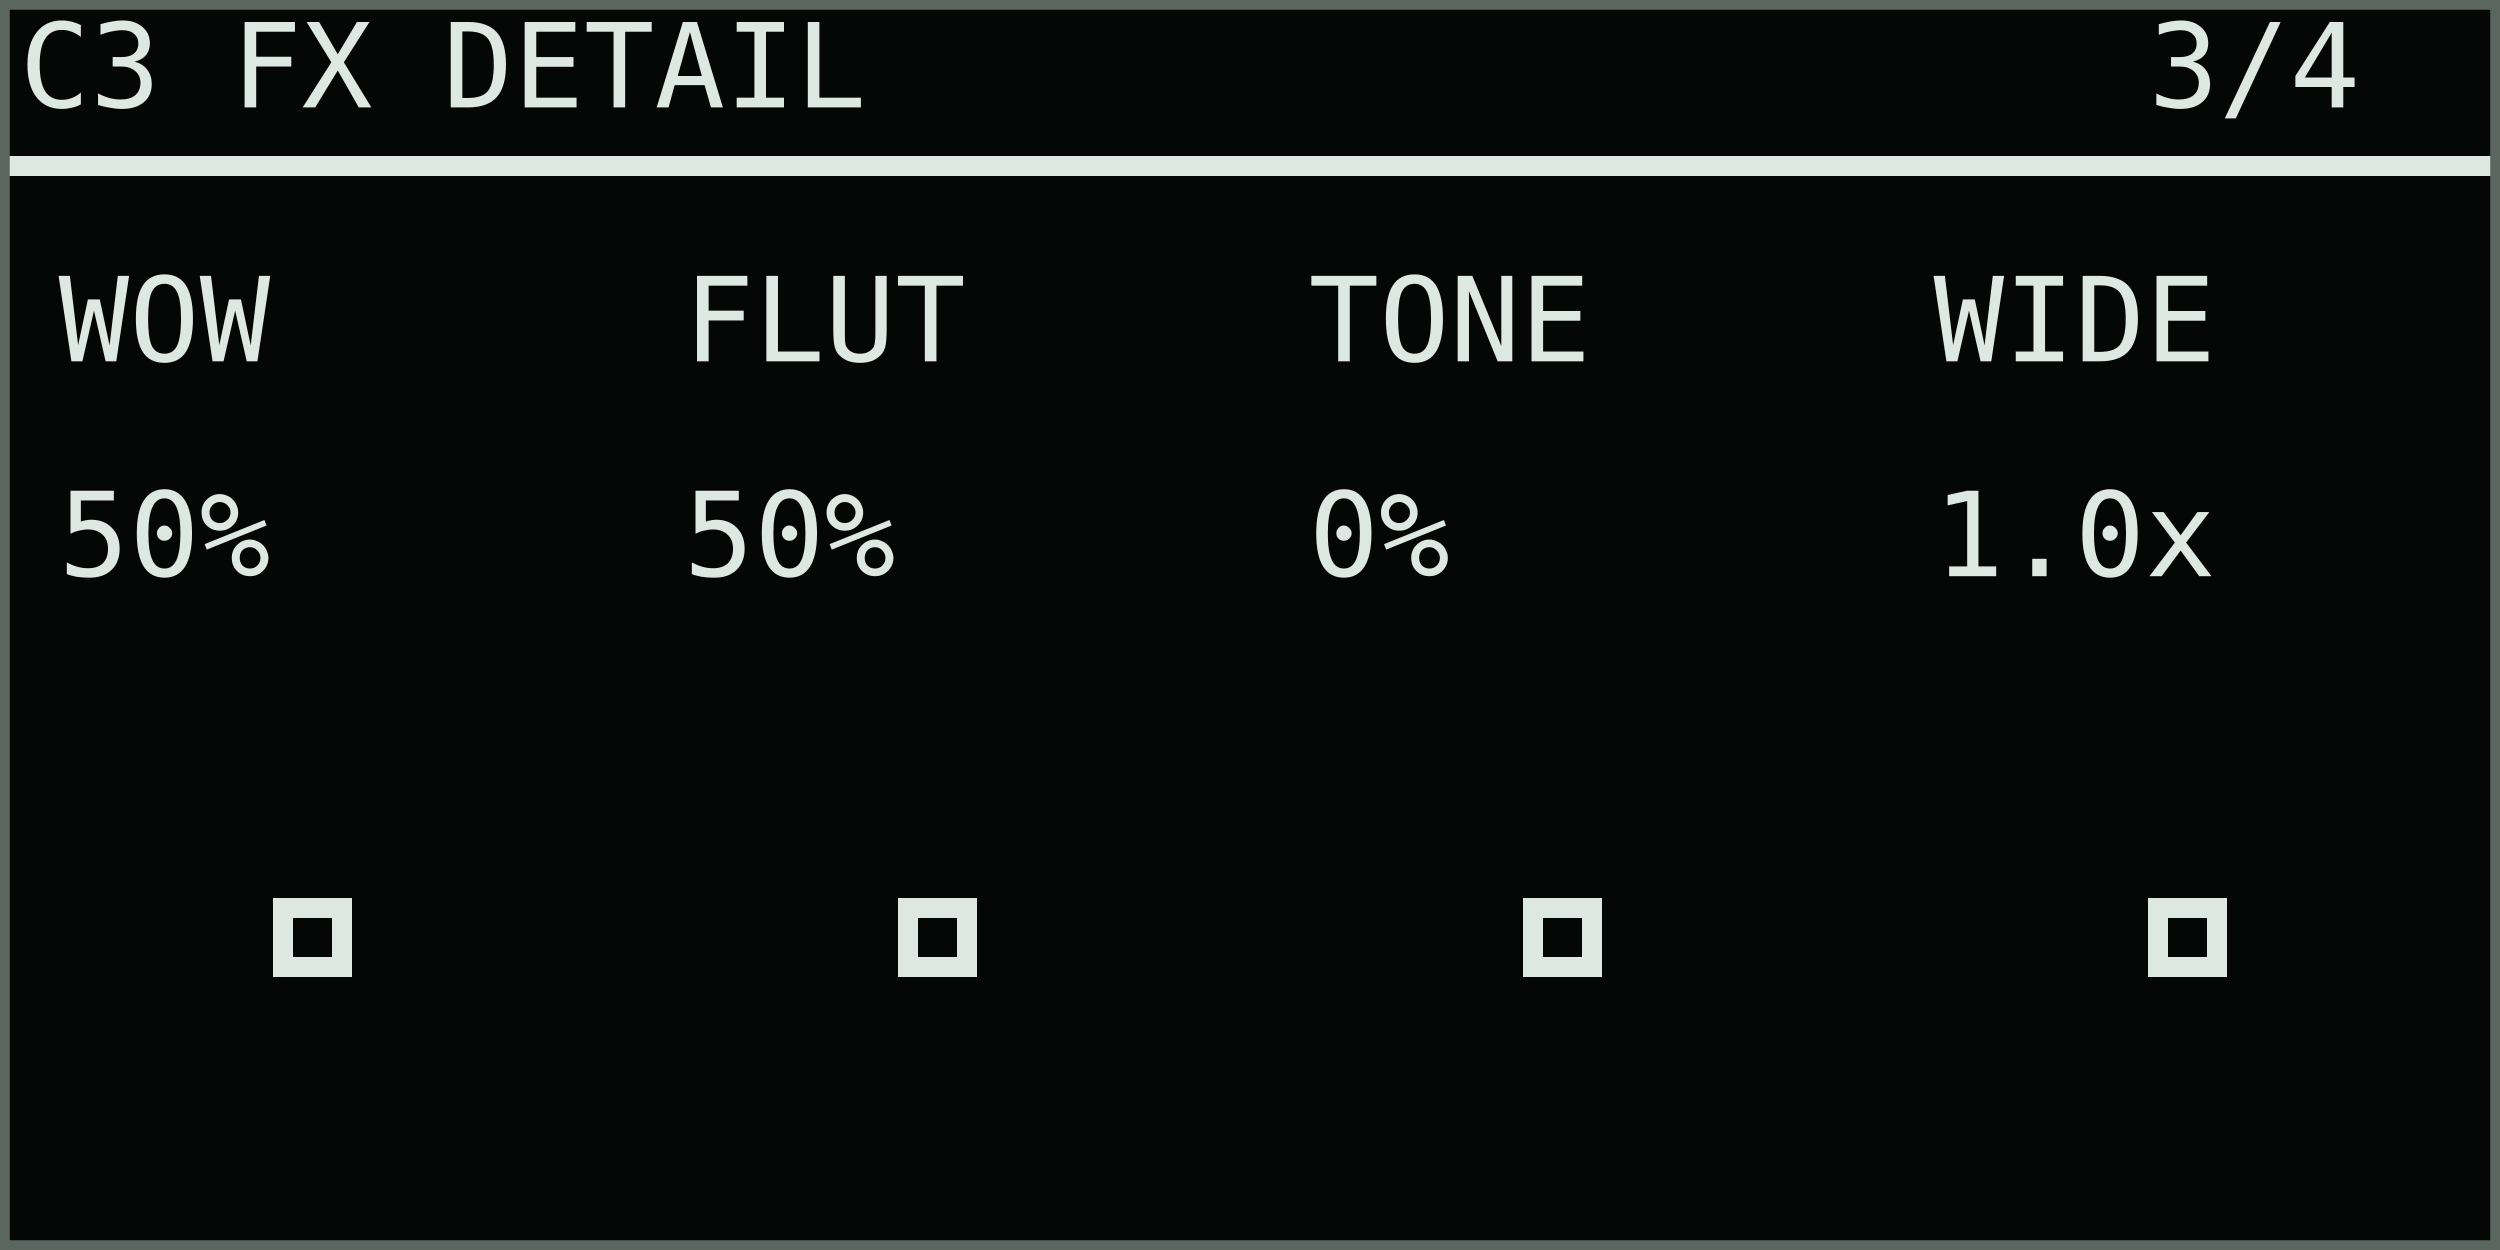
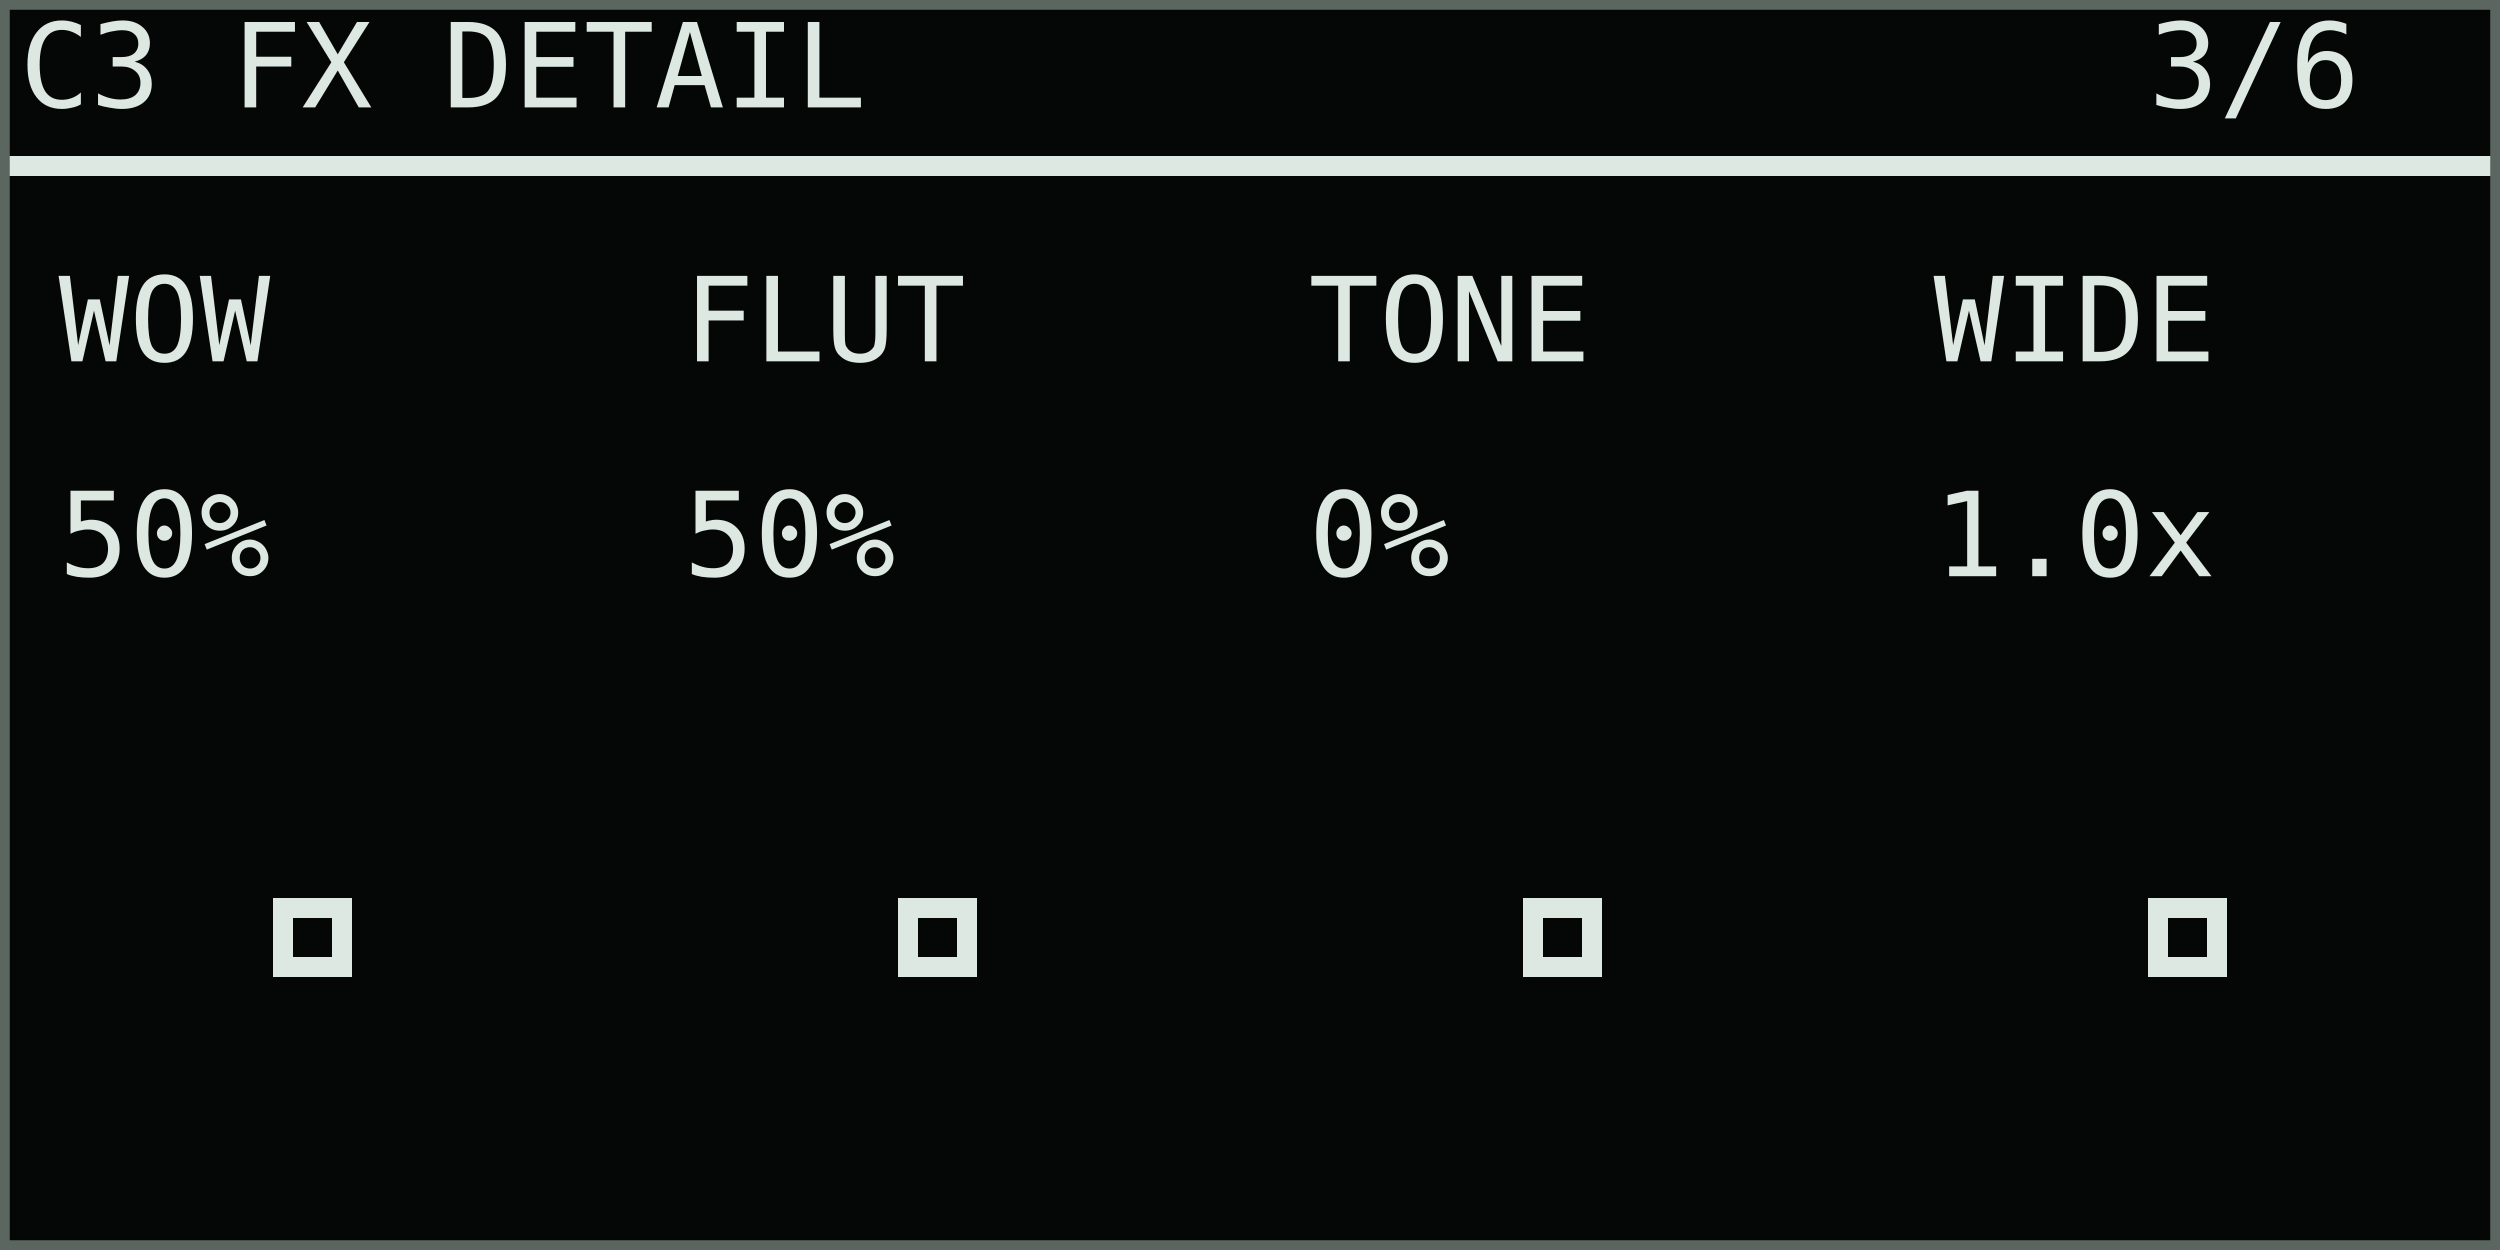
<svg xmlns="http://www.w3.org/2000/svg" width="768" height="384" viewBox="0 0 128 64" role="img" aria-labelledby="title desc">
  <rect width="128" height="64" fill="#050706" />
  <g shape-rendering="crispEdges" font-family="DejaVu Sans Mono, IBM Plex Mono, monospace" font-size="6" font-style="normal" font-weight="400" text-rendering="geometricPrecision">
    <text x="1" y="5.5" fill="#dce8e1">C3 FX DETAIL</text>
-     <text x="110" y="5.5" fill="#dce8e1">3/4</text>
+     <text x="110" y="5.5" fill="#dce8e1">3/6</text>
    <rect x="0" y="8" width="128" height="1" fill="#dce8e1" />
    <text x="3" y="18.5" fill="#dce8e1">WOW</text>
    <text x="3" y="29.5" fill="#dce8e1">50%</text>
    <text x="35" y="18.5" fill="#dce8e1">FLUT</text>
    <text x="35" y="29.5" fill="#dce8e1">50%</text>
    <text x="67" y="18.5" fill="#dce8e1">TONE</text>
    <text x="67" y="29.5" fill="#dce8e1">0%</text>
    <text x="99" y="18.5" fill="#dce8e1">WIDE</text>
    <text x="99" y="29.5" fill="#dce8e1">1.0x</text>
    <rect x="14" y="46" width="4" height="4" fill="#dce8e1" />
    <rect x="15" y="47" width="2" height="2" fill="#050706" />
    <rect x="46" y="46" width="4" height="4" fill="#dce8e1" />
    <rect x="47" y="47" width="2" height="2" fill="#050706" />
    <rect x="78" y="46" width="4" height="4" fill="#dce8e1" />
    <rect x="79" y="47" width="2" height="2" fill="#050706" />
    <rect x="110" y="46" width="4" height="4" fill="#dce8e1" />
    <rect x="111" y="47" width="2" height="2" fill="#050706" />
  </g>
  <rect x="0.25" y="0.25" width="127.5" height="63.5" fill="none" stroke="#5b6661" stroke-width="0.5" />
</svg>
